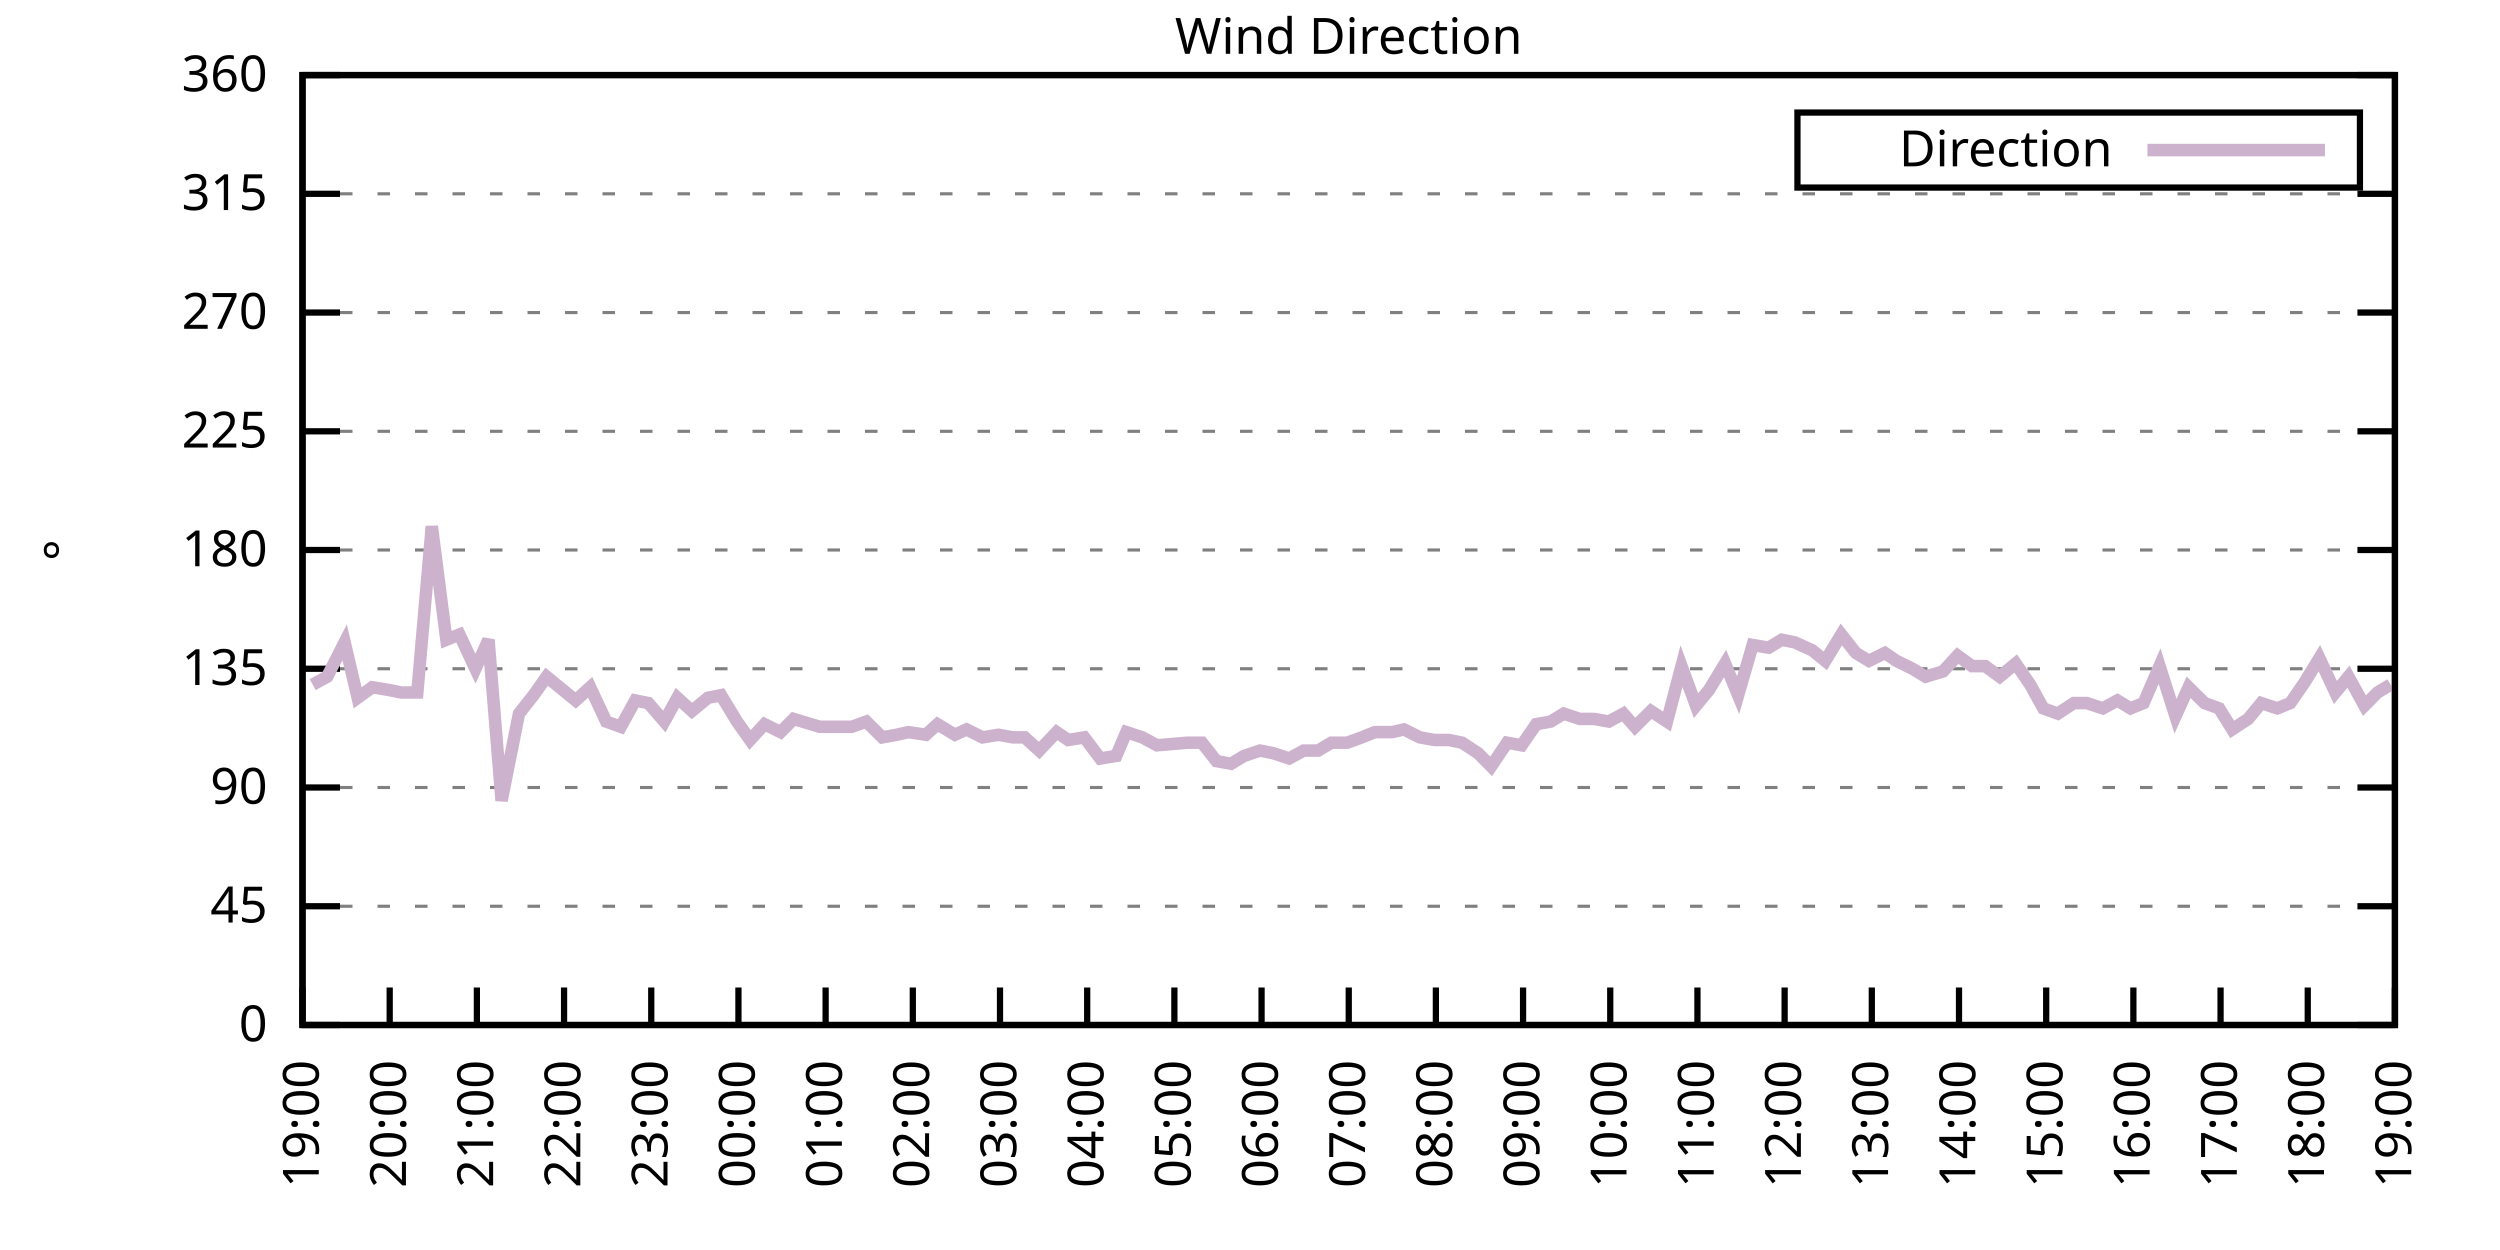
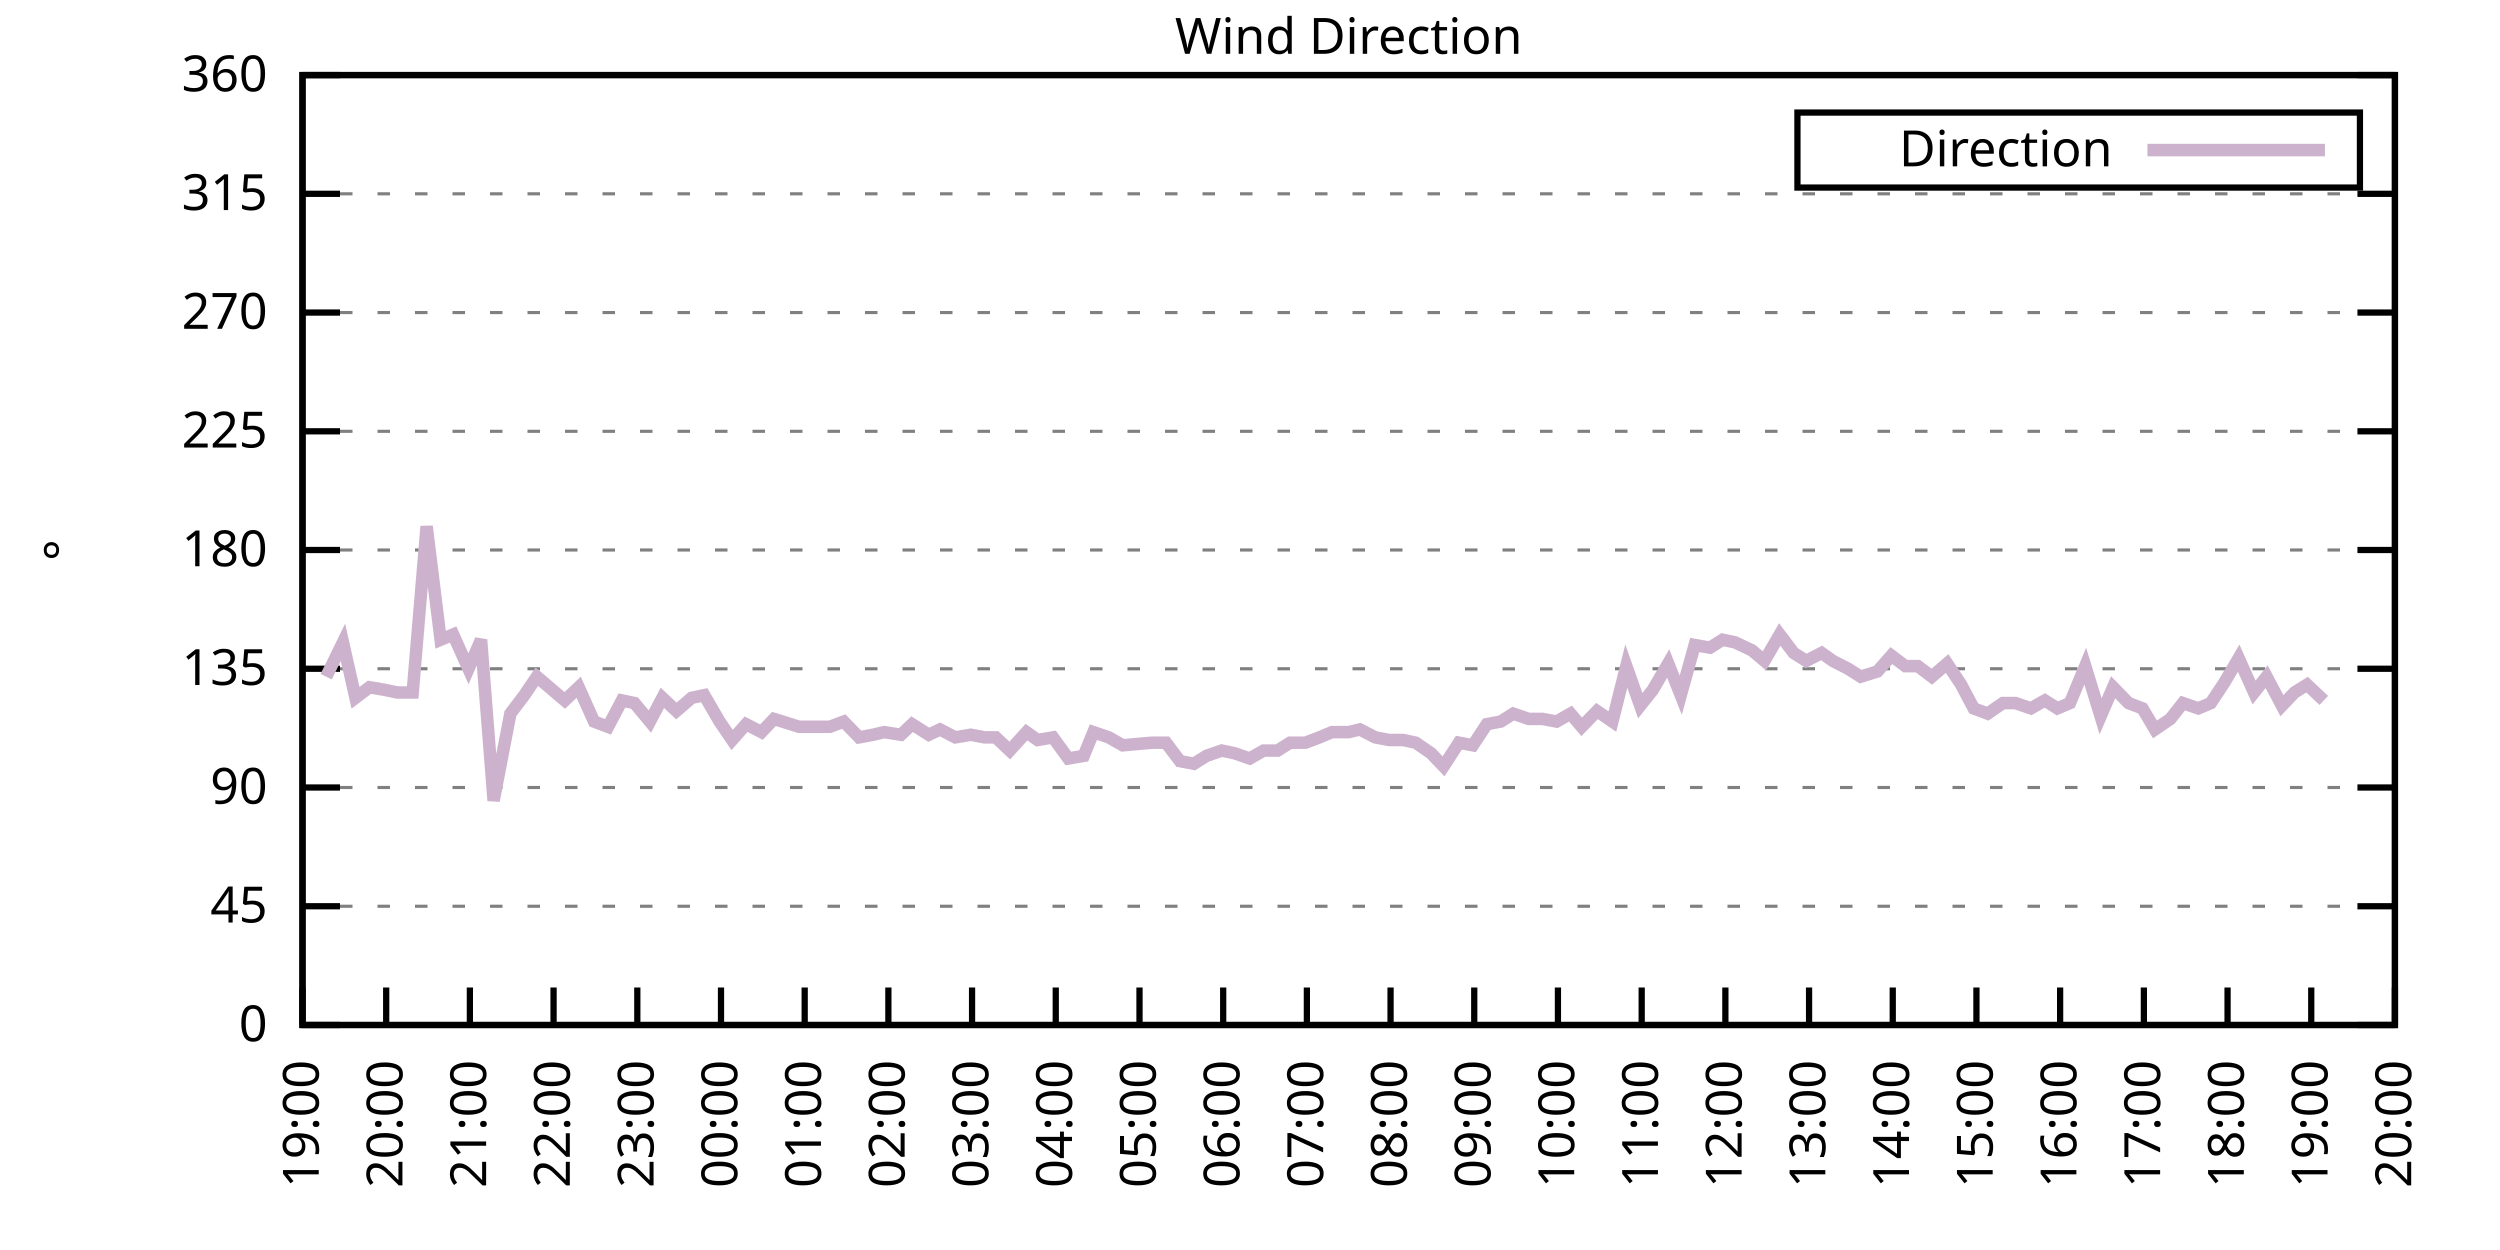
<svg xmlns="http://www.w3.org/2000/svg" xmlns:xlink="http://www.w3.org/1999/xlink" width="400" height="200" viewBox="0 0 400 200">
  <g id="gnuplot_canvas">
    <rect x="0" y="0" width="400" height="200" fill="none" />
    <defs>
      <circle id="gpDot" r="0.5" stroke-width="0.5" stroke="currentColor" />
      <path id="gpPt0" stroke-width="0.333" stroke="currentColor" d="M-1,0 h2 M0,-1 v2" />
      <path id="gpPt1" stroke-width="0.333" stroke="currentColor" d="M-1,-1 L1,1 M1,-1 L-1,1" />
      <path id="gpPt2" stroke-width="0.333" stroke="currentColor" d="M-1,0 L1,0 M0,-1 L0,1 M-1,-1 L1,1 M-1,1 L1,-1" />
      <rect id="gpPt3" stroke-width="0.333" stroke="currentColor" x="-1" y="-1" width="2" height="2" />
      <rect id="gpPt4" stroke-width="0.333" stroke="currentColor" fill="currentColor" x="-1" y="-1" width="2" height="2" />
      <circle id="gpPt5" stroke-width="0.333" stroke="currentColor" cx="0" cy="0" r="1" />
      <use xlink:href="#gpPt5" id="gpPt6" fill="currentColor" stroke="none" />
      <path id="gpPt7" stroke-width="0.333" stroke="currentColor" d="M0,-1.33 L-1.33,0.67 L1.33,0.67 z" />
      <use xlink:href="#gpPt7" id="gpPt8" fill="currentColor" stroke="none" />
      <use xlink:href="#gpPt7" id="gpPt9" stroke="currentColor" transform="rotate(180)" />
      <use xlink:href="#gpPt9" id="gpPt10" fill="currentColor" stroke="none" />
      <use xlink:href="#gpPt3" id="gpPt11" stroke="currentColor" transform="rotate(45)" />
      <use xlink:href="#gpPt11" id="gpPt12" fill="currentColor" stroke="none" />
      <path id="gpPt13" stroke-width="0.333" stroke="currentColor" d="M0,1.330 L1.265,0.411 L0.782,-1.067 L-0.782,-1.076 L-1.265,0.411 z" />
      <use xlink:href="#gpPt13" id="gpPt14" fill="currentColor" stroke="none" />
      <filter id="textbox" filterUnits="objectBoundingBox" x="0" y="0" height="1" width="1">
        <feFlood flood-color="white" flood-opacity="1" result="bgnd" />
        <feComposite in="SourceGraphic" in2="bgnd" operator="atop" />
      </filter>
      <filter id="greybox" filterUnits="objectBoundingBox" x="0" y="0" height="1" width="1">
        <feFlood flood-color="lightgrey" flood-opacity="1" result="grey" />
        <feComposite in="SourceGraphic" in2="grey" operator="atop" />
      </filter>
    </defs>
    <g fill="none" color="white" stroke="currentColor" stroke-width="1.00" stroke-linecap="butt" stroke-linejoin="miter">
</g>
    <g fill="none" color="black" stroke="currentColor" stroke-width="1.00" stroke-linecap="butt" stroke-linejoin="miter">
      <g stroke="none" shape-rendering="crispEdges">
        <polygon fill="rgb(255, 255, 255)" points="48.40,164.00 383.18,164.00 383.18,12.02 48.40,12.02 " />
      </g>
    </g>
    <g fill="none" color="black" stroke="currentColor" stroke-width="1.00" stroke-linecap="butt" stroke-linejoin="miter">
</g>
    <g fill="none" color="black" stroke="black" stroke-width="0.50" stroke-linecap="butt" stroke-linejoin="miter">
</g>
    <g fill="none" color="gray" stroke="currentColor" stroke-width="0.50" stroke-linecap="butt" stroke-linejoin="miter">
      <path stroke="gray" stroke-dasharray="2,4" class="gridline" d="M48.40,164.00 L383.19,164.00  " />
    </g>
    <g fill="none" color="gray" stroke="gray" stroke-width="1.00" stroke-linecap="butt" stroke-linejoin="miter">
</g>
    <g fill="none" color="black" stroke="currentColor" stroke-width="1.00" stroke-linecap="butt" stroke-linejoin="miter">
      <path stroke="black" d="M48.40,164.00 L54.40,164.00 M383.19,164.00 L377.19,164.00  " />
      <g transform="translate(42.80,166.60)" stroke="none" fill="black" font-family="Sans" font-size="8.00" text-anchor="end">
        <text>
          <tspan font-family="Sans"> 0</tspan>
        </text>
      </g>
    </g>
    <g fill="none" color="black" stroke="currentColor" stroke-width="1.00" stroke-linecap="butt" stroke-linejoin="miter">
</g>
    <g fill="none" color="black" stroke="black" stroke-width="0.50" stroke-linecap="butt" stroke-linejoin="miter">
</g>
    <g fill="none" color="gray" stroke="currentColor" stroke-width="0.50" stroke-linecap="butt" stroke-linejoin="miter">
      <path stroke="gray" stroke-dasharray="2,4" class="gridline" d="M48.40,145.00 L383.19,145.00  " />
    </g>
    <g fill="none" color="gray" stroke="gray" stroke-width="1.00" stroke-linecap="butt" stroke-linejoin="miter">
</g>
    <g fill="none" color="black" stroke="currentColor" stroke-width="1.00" stroke-linecap="butt" stroke-linejoin="miter">
      <path stroke="black" d="M48.40,145.00 L54.40,145.00 M383.19,145.00 L377.19,145.00  " />
      <g transform="translate(42.80,147.60)" stroke="none" fill="black" font-family="Sans" font-size="8.00" text-anchor="end">
        <text>
          <tspan font-family="Sans"> 45</tspan>
        </text>
      </g>
    </g>
    <g fill="none" color="black" stroke="currentColor" stroke-width="1.00" stroke-linecap="butt" stroke-linejoin="miter">
</g>
    <g fill="none" color="black" stroke="black" stroke-width="0.50" stroke-linecap="butt" stroke-linejoin="miter">
</g>
    <g fill="none" color="gray" stroke="currentColor" stroke-width="0.50" stroke-linecap="butt" stroke-linejoin="miter">
      <path stroke="gray" stroke-dasharray="2,4" class="gridline" d="M48.40,126.00 L383.19,126.00  " />
    </g>
    <g fill="none" color="gray" stroke="gray" stroke-width="1.00" stroke-linecap="butt" stroke-linejoin="miter">
</g>
    <g fill="none" color="black" stroke="currentColor" stroke-width="1.00" stroke-linecap="butt" stroke-linejoin="miter">
      <path stroke="black" d="M48.40,126.00 L54.40,126.00 M383.19,126.00 L377.19,126.00  " />
      <g transform="translate(42.80,128.60)" stroke="none" fill="black" font-family="Sans" font-size="8.00" text-anchor="end">
        <text>
          <tspan font-family="Sans"> 90</tspan>
        </text>
      </g>
    </g>
    <g fill="none" color="black" stroke="currentColor" stroke-width="1.00" stroke-linecap="butt" stroke-linejoin="miter">
</g>
    <g fill="none" color="black" stroke="black" stroke-width="0.50" stroke-linecap="butt" stroke-linejoin="miter">
</g>
    <g fill="none" color="gray" stroke="currentColor" stroke-width="0.50" stroke-linecap="butt" stroke-linejoin="miter">
      <path stroke="gray" stroke-dasharray="2,4" class="gridline" d="M48.40,107.00 L383.19,107.00  " />
    </g>
    <g fill="none" color="gray" stroke="gray" stroke-width="1.00" stroke-linecap="butt" stroke-linejoin="miter">
</g>
    <g fill="none" color="black" stroke="currentColor" stroke-width="1.00" stroke-linecap="butt" stroke-linejoin="miter">
      <path stroke="black" d="M48.40,107.00 L54.40,107.00 M383.19,107.00 L377.19,107.00  " />
      <g transform="translate(42.80,109.60)" stroke="none" fill="black" font-family="Sans" font-size="8.00" text-anchor="end">
        <text>
          <tspan font-family="Sans"> 135</tspan>
        </text>
      </g>
    </g>
    <g fill="none" color="black" stroke="currentColor" stroke-width="1.00" stroke-linecap="butt" stroke-linejoin="miter">
</g>
    <g fill="none" color="black" stroke="black" stroke-width="0.50" stroke-linecap="butt" stroke-linejoin="miter">
</g>
    <g fill="none" color="gray" stroke="currentColor" stroke-width="0.50" stroke-linecap="butt" stroke-linejoin="miter">
      <path stroke="gray" stroke-dasharray="2,4" class="gridline" d="M48.40,88.00 L383.19,88.00  " />
    </g>
    <g fill="none" color="gray" stroke="gray" stroke-width="1.00" stroke-linecap="butt" stroke-linejoin="miter">
</g>
    <g fill="none" color="black" stroke="currentColor" stroke-width="1.00" stroke-linecap="butt" stroke-linejoin="miter">
      <path stroke="black" d="M48.40,88.00 L54.40,88.00 M383.19,88.00 L377.19,88.00  " />
      <g transform="translate(42.80,90.60)" stroke="none" fill="black" font-family="Sans" font-size="8.00" text-anchor="end">
        <text>
          <tspan font-family="Sans"> 180</tspan>
        </text>
      </g>
    </g>
    <g fill="none" color="black" stroke="currentColor" stroke-width="1.00" stroke-linecap="butt" stroke-linejoin="miter">
</g>
    <g fill="none" color="black" stroke="black" stroke-width="0.50" stroke-linecap="butt" stroke-linejoin="miter">
</g>
    <g fill="none" color="gray" stroke="currentColor" stroke-width="0.50" stroke-linecap="butt" stroke-linejoin="miter">
      <path stroke="gray" stroke-dasharray="2,4" class="gridline" d="M48.40,69.01 L383.19,69.01  " />
    </g>
    <g fill="none" color="gray" stroke="gray" stroke-width="1.00" stroke-linecap="butt" stroke-linejoin="miter">
</g>
    <g fill="none" color="black" stroke="currentColor" stroke-width="1.00" stroke-linecap="butt" stroke-linejoin="miter">
      <path stroke="black" d="M48.40,69.01 L54.40,69.01 M383.19,69.01 L377.19,69.01  " />
      <g transform="translate(42.80,71.61)" stroke="none" fill="black" font-family="Sans" font-size="8.00" text-anchor="end">
        <text>
          <tspan font-family="Sans"> 225</tspan>
        </text>
      </g>
    </g>
    <g fill="none" color="black" stroke="currentColor" stroke-width="1.00" stroke-linecap="butt" stroke-linejoin="miter">
</g>
    <g fill="none" color="black" stroke="black" stroke-width="0.50" stroke-linecap="butt" stroke-linejoin="miter">
</g>
    <g fill="none" color="gray" stroke="currentColor" stroke-width="0.50" stroke-linecap="butt" stroke-linejoin="miter">
      <path stroke="gray" stroke-dasharray="2,4" class="gridline" d="M48.40,50.01 L383.19,50.01  " />
    </g>
    <g fill="none" color="gray" stroke="gray" stroke-width="1.00" stroke-linecap="butt" stroke-linejoin="miter">
</g>
    <g fill="none" color="black" stroke="currentColor" stroke-width="1.00" stroke-linecap="butt" stroke-linejoin="miter">
      <path stroke="black" d="M48.40,50.01 L54.40,50.01 M383.19,50.01 L377.19,50.01  " />
      <g transform="translate(42.80,52.61)" stroke="none" fill="black" font-family="Sans" font-size="8.00" text-anchor="end">
        <text>
          <tspan font-family="Sans"> 270</tspan>
        </text>
      </g>
    </g>
    <g fill="none" color="black" stroke="currentColor" stroke-width="1.00" stroke-linecap="butt" stroke-linejoin="miter">
</g>
    <g fill="none" color="black" stroke="black" stroke-width="0.50" stroke-linecap="butt" stroke-linejoin="miter">
</g>
    <g fill="none" color="gray" stroke="currentColor" stroke-width="0.50" stroke-linecap="butt" stroke-linejoin="miter">
      <path stroke="gray" stroke-dasharray="2,4" class="gridline" d="M48.40,31.01 L383.19,31.01  " />
    </g>
    <g fill="none" color="gray" stroke="gray" stroke-width="1.00" stroke-linecap="butt" stroke-linejoin="miter">
</g>
    <g fill="none" color="black" stroke="currentColor" stroke-width="1.00" stroke-linecap="butt" stroke-linejoin="miter">
      <path stroke="black" d="M48.40,31.01 L54.40,31.01 M383.19,31.01 L377.19,31.01  " />
      <g transform="translate(42.80,33.61)" stroke="none" fill="black" font-family="Sans" font-size="8.00" text-anchor="end">
        <text>
          <tspan font-family="Sans"> 315</tspan>
        </text>
      </g>
    </g>
    <g fill="none" color="black" stroke="currentColor" stroke-width="1.00" stroke-linecap="butt" stroke-linejoin="miter">
</g>
    <g fill="none" color="black" stroke="black" stroke-width="0.50" stroke-linecap="butt" stroke-linejoin="miter">
</g>
    <g fill="none" color="gray" stroke="currentColor" stroke-width="0.50" stroke-linecap="butt" stroke-linejoin="miter">
      <path stroke="gray" stroke-dasharray="2,4" class="gridline" d="M48.40,12.01 L383.19,12.01  " />
    </g>
    <g fill="none" color="gray" stroke="gray" stroke-width="1.00" stroke-linecap="butt" stroke-linejoin="miter">
</g>
    <g fill="none" color="black" stroke="currentColor" stroke-width="1.00" stroke-linecap="butt" stroke-linejoin="miter">
      <path stroke="black" d="M48.40,12.01 L54.40,12.01 M383.19,12.01 L377.19,12.01  " />
      <g transform="translate(42.80,14.61)" stroke="none" fill="black" font-family="Sans" font-size="8.00" text-anchor="end">
        <text>
          <tspan font-family="Sans"> 360</tspan>
        </text>
      </g>
    </g>
    <g fill="none" color="black" stroke="currentColor" stroke-width="1.00" stroke-linecap="butt" stroke-linejoin="miter">
      <path stroke="black" d="M48.40,164.00 L48.40,158.00  " />
      <g transform="translate(51.00,169.60) rotate(270.00)" stroke="none" fill="black" font-family="Sans" font-size="8.00" text-anchor="end">
        <text>
          <tspan font-family="Sans">19:00</tspan>
        </text>
      </g>
    </g>
    <g fill="none" color="black" stroke="currentColor" stroke-width="1.00" stroke-linecap="butt" stroke-linejoin="miter">
-       <path stroke="black" d="M62.35,164.00 L62.35,158.00  " />
-       <g transform="translate(64.95,169.60) rotate(270.00)" stroke="none" fill="black" font-family="Sans" font-size="8.00" text-anchor="end">
+       <path stroke="black" d="M61.79,164.00 L61.79,158.00  " />
+       <g transform="translate(64.39,169.60) rotate(270.00)" stroke="none" fill="black" font-family="Sans" font-size="8.00" text-anchor="end">
        <text>
          <tspan font-family="Sans">20:00</tspan>
        </text>
      </g>
    </g>
    <g fill="none" color="black" stroke="currentColor" stroke-width="1.00" stroke-linecap="butt" stroke-linejoin="miter">
-       <path stroke="black" d="M76.30,164.00 L76.30,158.00  " />
-       <g transform="translate(78.90,169.60) rotate(270.00)" stroke="none" fill="black" font-family="Sans" font-size="8.00" text-anchor="end">
+       <path stroke="black" d="M75.18,164.00 L75.18,158.00  " />
+       <g transform="translate(77.78,169.60) rotate(270.00)" stroke="none" fill="black" font-family="Sans" font-size="8.00" text-anchor="end">
        <text>
          <tspan font-family="Sans">21:00</tspan>
        </text>
      </g>
    </g>
    <g fill="none" color="black" stroke="currentColor" stroke-width="1.00" stroke-linecap="butt" stroke-linejoin="miter">
-       <path stroke="black" d="M90.25,164.00 L90.25,158.00  " />
-       <g transform="translate(92.85,169.60) rotate(270.00)" stroke="none" fill="black" font-family="Sans" font-size="8.00" text-anchor="end">
+       <path stroke="black" d="M88.57,164.00 L88.57,158.00  " />
+       <g transform="translate(91.17,169.60) rotate(270.00)" stroke="none" fill="black" font-family="Sans" font-size="8.00" text-anchor="end">
        <text>
          <tspan font-family="Sans">22:00</tspan>
        </text>
      </g>
    </g>
    <g fill="none" color="black" stroke="currentColor" stroke-width="1.00" stroke-linecap="butt" stroke-linejoin="miter">
-       <path stroke="black" d="M104.20,164.00 L104.20,158.00  " />
-       <g transform="translate(106.80,169.60) rotate(270.00)" stroke="none" fill="black" font-family="Sans" font-size="8.00" text-anchor="end">
+       <path stroke="black" d="M101.97,164.00 L101.97,158.00  " />
+       <g transform="translate(104.57,169.60) rotate(270.00)" stroke="none" fill="black" font-family="Sans" font-size="8.00" text-anchor="end">
        <text>
          <tspan font-family="Sans">23:00</tspan>
        </text>
      </g>
    </g>
    <g fill="none" color="black" stroke="currentColor" stroke-width="1.00" stroke-linecap="butt" stroke-linejoin="miter">
-       <path stroke="black" d="M118.15,164.00 L118.15,158.00  " />
-       <g transform="translate(120.75,169.60) rotate(270.00)" stroke="none" fill="black" font-family="Sans" font-size="8.00" text-anchor="end">
+       <path stroke="black" d="M115.36,164.00 L115.36,158.00  " />
+       <g transform="translate(117.96,169.60) rotate(270.00)" stroke="none" fill="black" font-family="Sans" font-size="8.00" text-anchor="end">
        <text>
          <tspan font-family="Sans">00:00</tspan>
        </text>
      </g>
    </g>
    <g fill="none" color="black" stroke="currentColor" stroke-width="1.00" stroke-linecap="butt" stroke-linejoin="miter">
-       <path stroke="black" d="M132.10,164.00 L132.10,158.00  " />
-       <g transform="translate(134.70,169.60) rotate(270.00)" stroke="none" fill="black" font-family="Sans" font-size="8.00" text-anchor="end">
+       <path stroke="black" d="M128.75,164.00 L128.75,158.00  " />
+       <g transform="translate(131.35,169.60) rotate(270.00)" stroke="none" fill="black" font-family="Sans" font-size="8.00" text-anchor="end">
        <text>
          <tspan font-family="Sans">01:00</tspan>
        </text>
      </g>
    </g>
    <g fill="none" color="black" stroke="currentColor" stroke-width="1.00" stroke-linecap="butt" stroke-linejoin="miter">
-       <path stroke="black" d="M146.05,164.00 L146.05,158.00  " />
-       <g transform="translate(148.65,169.60) rotate(270.00)" stroke="none" fill="black" font-family="Sans" font-size="8.00" text-anchor="end">
+       <path stroke="black" d="M142.14,164.00 L142.14,158.00  " />
+       <g transform="translate(144.74,169.60) rotate(270.00)" stroke="none" fill="black" font-family="Sans" font-size="8.00" text-anchor="end">
        <text>
          <tspan font-family="Sans">02:00</tspan>
        </text>
      </g>
    </g>
    <g fill="none" color="black" stroke="currentColor" stroke-width="1.00" stroke-linecap="butt" stroke-linejoin="miter">
-       <path stroke="black" d="M160.00,164.00 L160.00,158.00  " />
-       <g transform="translate(162.60,169.60) rotate(270.00)" stroke="none" fill="black" font-family="Sans" font-size="8.00" text-anchor="end">
+       <path stroke="black" d="M155.53,164.00 L155.53,158.00  " />
+       <g transform="translate(158.13,169.60) rotate(270.00)" stroke="none" fill="black" font-family="Sans" font-size="8.00" text-anchor="end">
        <text>
          <tspan font-family="Sans">03:00</tspan>
        </text>
      </g>
    </g>
    <g fill="none" color="black" stroke="currentColor" stroke-width="1.00" stroke-linecap="butt" stroke-linejoin="miter">
-       <path stroke="black" d="M173.95,164.00 L173.95,158.00  " />
-       <g transform="translate(176.55,169.60) rotate(270.00)" stroke="none" fill="black" font-family="Sans" font-size="8.00" text-anchor="end">
+       <path stroke="black" d="M168.92,164.00 L168.92,158.00  " />
+       <g transform="translate(171.52,169.60) rotate(270.00)" stroke="none" fill="black" font-family="Sans" font-size="8.00" text-anchor="end">
        <text>
          <tspan font-family="Sans">04:00</tspan>
        </text>
      </g>
    </g>
    <g fill="none" color="black" stroke="currentColor" stroke-width="1.00" stroke-linecap="butt" stroke-linejoin="miter">
-       <path stroke="black" d="M187.90,164.00 L187.90,158.00  " />
-       <g transform="translate(190.50,169.60) rotate(270.00)" stroke="none" fill="black" font-family="Sans" font-size="8.00" text-anchor="end">
+       <path stroke="black" d="M182.32,164.00 L182.32,158.00  " />
+       <g transform="translate(184.92,169.60) rotate(270.00)" stroke="none" fill="black" font-family="Sans" font-size="8.00" text-anchor="end">
        <text>
          <tspan font-family="Sans">05:00</tspan>
        </text>
      </g>
    </g>
    <g fill="none" color="black" stroke="currentColor" stroke-width="1.00" stroke-linecap="butt" stroke-linejoin="miter">
-       <path stroke="black" d="M201.85,164.00 L201.85,158.00  " />
-       <g transform="translate(204.45,169.60) rotate(270.00)" stroke="none" fill="black" font-family="Sans" font-size="8.00" text-anchor="end">
+       <path stroke="black" d="M195.71,164.00 L195.71,158.00  " />
+       <g transform="translate(198.31,169.60) rotate(270.00)" stroke="none" fill="black" font-family="Sans" font-size="8.00" text-anchor="end">
        <text>
          <tspan font-family="Sans">06:00</tspan>
        </text>
      </g>
    </g>
    <g fill="none" color="black" stroke="currentColor" stroke-width="1.00" stroke-linecap="butt" stroke-linejoin="miter">
-       <path stroke="black" d="M215.80,164.00 L215.80,158.00  " />
-       <g transform="translate(218.40,169.60) rotate(270.00)" stroke="none" fill="black" font-family="Sans" font-size="8.00" text-anchor="end">
+       <path stroke="black" d="M209.10,164.00 L209.10,158.00  " />
+       <g transform="translate(211.70,169.60) rotate(270.00)" stroke="none" fill="black" font-family="Sans" font-size="8.00" text-anchor="end">
        <text>
          <tspan font-family="Sans">07:00</tspan>
        </text>
      </g>
    </g>
    <g fill="none" color="black" stroke="currentColor" stroke-width="1.00" stroke-linecap="butt" stroke-linejoin="miter">
-       <path stroke="black" d="M229.74,164.00 L229.74,158.00  " />
-       <g transform="translate(232.34,169.60) rotate(270.00)" stroke="none" fill="black" font-family="Sans" font-size="8.00" text-anchor="end">
+       <path stroke="black" d="M222.49,164.00 L222.49,158.00  " />
+       <g transform="translate(225.09,169.60) rotate(270.00)" stroke="none" fill="black" font-family="Sans" font-size="8.00" text-anchor="end">
        <text>
          <tspan font-family="Sans">08:00</tspan>
        </text>
      </g>
    </g>
    <g fill="none" color="black" stroke="currentColor" stroke-width="1.00" stroke-linecap="butt" stroke-linejoin="miter">
-       <path stroke="black" d="M243.69,164.00 L243.69,158.00  " />
-       <g transform="translate(246.29,169.60) rotate(270.00)" stroke="none" fill="black" font-family="Sans" font-size="8.00" text-anchor="end">
+       <path stroke="black" d="M235.88,164.00 L235.88,158.00  " />
+       <g transform="translate(238.48,169.60) rotate(270.00)" stroke="none" fill="black" font-family="Sans" font-size="8.00" text-anchor="end">
        <text>
          <tspan font-family="Sans">09:00</tspan>
        </text>
      </g>
    </g>
    <g fill="none" color="black" stroke="currentColor" stroke-width="1.00" stroke-linecap="butt" stroke-linejoin="miter">
-       <path stroke="black" d="M257.64,164.00 L257.64,158.00  " />
-       <g transform="translate(260.24,169.60) rotate(270.00)" stroke="none" fill="black" font-family="Sans" font-size="8.00" text-anchor="end">
+       <path stroke="black" d="M249.27,164.00 L249.27,158.00  " />
+       <g transform="translate(251.87,169.60) rotate(270.00)" stroke="none" fill="black" font-family="Sans" font-size="8.00" text-anchor="end">
        <text>
          <tspan font-family="Sans">10:00</tspan>
        </text>
      </g>
    </g>
    <g fill="none" color="black" stroke="currentColor" stroke-width="1.00" stroke-linecap="butt" stroke-linejoin="miter">
-       <path stroke="black" d="M271.59,164.00 L271.59,158.00  " />
-       <g transform="translate(274.19,169.60) rotate(270.00)" stroke="none" fill="black" font-family="Sans" font-size="8.00" text-anchor="end">
+       <path stroke="black" d="M262.67,164.00 L262.67,158.00  " />
+       <g transform="translate(265.27,169.60) rotate(270.00)" stroke="none" fill="black" font-family="Sans" font-size="8.00" text-anchor="end">
        <text>
          <tspan font-family="Sans">11:00</tspan>
        </text>
      </g>
    </g>
    <g fill="none" color="black" stroke="currentColor" stroke-width="1.00" stroke-linecap="butt" stroke-linejoin="miter">
-       <path stroke="black" d="M285.54,164.00 L285.54,158.00  " />
-       <g transform="translate(288.14,169.60) rotate(270.00)" stroke="none" fill="black" font-family="Sans" font-size="8.00" text-anchor="end">
+       <path stroke="black" d="M276.06,164.00 L276.06,158.00  " />
+       <g transform="translate(278.66,169.60) rotate(270.00)" stroke="none" fill="black" font-family="Sans" font-size="8.00" text-anchor="end">
        <text>
          <tspan font-family="Sans">12:00</tspan>
        </text>
      </g>
    </g>
    <g fill="none" color="black" stroke="currentColor" stroke-width="1.00" stroke-linecap="butt" stroke-linejoin="miter">
-       <path stroke="black" d="M299.49,164.00 L299.49,158.00  " />
-       <g transform="translate(302.09,169.60) rotate(270.00)" stroke="none" fill="black" font-family="Sans" font-size="8.00" text-anchor="end">
+       <path stroke="black" d="M289.45,164.00 L289.45,158.00  " />
+       <g transform="translate(292.05,169.60) rotate(270.00)" stroke="none" fill="black" font-family="Sans" font-size="8.00" text-anchor="end">
        <text>
          <tspan font-family="Sans">13:00</tspan>
        </text>
      </g>
    </g>
    <g fill="none" color="black" stroke="currentColor" stroke-width="1.00" stroke-linecap="butt" stroke-linejoin="miter">
-       <path stroke="black" d="M313.44,164.00 L313.44,158.00  " />
-       <g transform="translate(316.04,169.60) rotate(270.00)" stroke="none" fill="black" font-family="Sans" font-size="8.00" text-anchor="end">
+       <path stroke="black" d="M302.84,164.00 L302.84,158.00  " />
+       <g transform="translate(305.44,169.60) rotate(270.00)" stroke="none" fill="black" font-family="Sans" font-size="8.00" text-anchor="end">
        <text>
          <tspan font-family="Sans">14:00</tspan>
        </text>
      </g>
    </g>
    <g fill="none" color="black" stroke="currentColor" stroke-width="1.00" stroke-linecap="butt" stroke-linejoin="miter">
-       <path stroke="black" d="M327.39,164.00 L327.39,158.00  " />
-       <g transform="translate(329.99,169.60) rotate(270.00)" stroke="none" fill="black" font-family="Sans" font-size="8.00" text-anchor="end">
+       <path stroke="black" d="M316.23,164.00 L316.23,158.00  " />
+       <g transform="translate(318.83,169.60) rotate(270.00)" stroke="none" fill="black" font-family="Sans" font-size="8.00" text-anchor="end">
        <text>
          <tspan font-family="Sans">15:00</tspan>
        </text>
      </g>
    </g>
    <g fill="none" color="black" stroke="currentColor" stroke-width="1.00" stroke-linecap="butt" stroke-linejoin="miter">
-       <path stroke="black" d="M341.34,164.00 L341.34,158.00  " />
-       <g transform="translate(343.94,169.60) rotate(270.00)" stroke="none" fill="black" font-family="Sans" font-size="8.00" text-anchor="end">
+       <path stroke="black" d="M329.62,164.00 L329.62,158.00  " />
+       <g transform="translate(332.22,169.60) rotate(270.00)" stroke="none" fill="black" font-family="Sans" font-size="8.00" text-anchor="end">
        <text>
          <tspan font-family="Sans">16:00</tspan>
        </text>
      </g>
    </g>
    <g fill="none" color="black" stroke="currentColor" stroke-width="1.00" stroke-linecap="butt" stroke-linejoin="miter">
-       <path stroke="black" d="M355.29,164.00 L355.29,158.00  " />
-       <g transform="translate(357.89,169.60) rotate(270.00)" stroke="none" fill="black" font-family="Sans" font-size="8.00" text-anchor="end">
+       <path stroke="black" d="M343.02,164.00 L343.02,158.00  " />
+       <g transform="translate(345.62,169.60) rotate(270.00)" stroke="none" fill="black" font-family="Sans" font-size="8.00" text-anchor="end">
        <text>
          <tspan font-family="Sans">17:00</tspan>
        </text>
      </g>
    </g>
    <g fill="none" color="black" stroke="currentColor" stroke-width="1.00" stroke-linecap="butt" stroke-linejoin="miter">
-       <path stroke="black" d="M369.24,164.00 L369.24,158.00  " />
-       <g transform="translate(371.84,169.60) rotate(270.00)" stroke="none" fill="black" font-family="Sans" font-size="8.00" text-anchor="end">
+       <path stroke="black" d="M356.41,164.00 L356.41,158.00  " />
+       <g transform="translate(359.01,169.60) rotate(270.00)" stroke="none" fill="black" font-family="Sans" font-size="8.00" text-anchor="end">
        <text>
          <tspan font-family="Sans">18:00</tspan>
+         </text>
+       </g>
+     </g>
+     <g fill="none" color="black" stroke="currentColor" stroke-width="1.00" stroke-linecap="butt" stroke-linejoin="miter">
+       <path stroke="black" d="M369.80,164.00 L369.80,158.00  " />
+       <g transform="translate(372.40,169.60) rotate(270.00)" stroke="none" fill="black" font-family="Sans" font-size="8.00" text-anchor="end">
+         <text>
+           <tspan font-family="Sans">19:00</tspan>
        </text>
      </g>
    </g>
    <g fill="none" color="black" stroke="currentColor" stroke-width="1.00" stroke-linecap="butt" stroke-linejoin="miter">
      <path stroke="black" d="M383.19,164.00 L383.19,158.00  " />
      <g transform="translate(385.79,169.60) rotate(270.00)" stroke="none" fill="black" font-family="Sans" font-size="8.00" text-anchor="end">
        <text>
-           <tspan font-family="Sans">19:00</tspan>
+           <tspan font-family="Sans">20:00</tspan>
        </text>
      </g>
    </g>
    <g fill="none" color="black" stroke="currentColor" stroke-width="1.00" stroke-linecap="butt" stroke-linejoin="miter">
</g>
    <g fill="none" color="black" stroke="currentColor" stroke-width="1.00" stroke-linecap="butt" stroke-linejoin="miter">
      <path stroke="black" d="M48.40,12.01 L48.40,164.00 L383.19,164.00 L383.19,12.01 L48.40,12.01 Z  " />
    </g>
    <g fill="none" color="black" stroke="currentColor" stroke-width="1.00" stroke-linecap="butt" stroke-linejoin="miter">
</g>
    <g fill="none" color="black" stroke="currentColor" stroke-width="1.00" stroke-linecap="butt" stroke-linejoin="miter">
      <path stroke="black" d="M287.59,30.01 L287.59,18.01 L377.59,18.01 L377.59,30.01 L287.59,30.01 Z  " />
    </g>
    <g id="Wind_direction_plot_1">
      <g fill="none" color="white" stroke="black" stroke-width="2.00" stroke-linecap="butt" stroke-linejoin="miter">
</g>
      <g fill="none" color="black" stroke="currentColor" stroke-width="2.00" stroke-linecap="butt" stroke-linejoin="miter">
        <g transform="translate(337.99,26.61)" stroke="none" fill="black" font-family="Sans" font-size="8.00" text-anchor="end">
          <text>
            <tspan font-family="Sans">Direction</tspan>
          </text>
        </g>
      </g>
      <g fill="none" color="black" stroke="currentColor" stroke-width="2.00" stroke-linecap="butt" stroke-linejoin="miter">
-         <path stroke="rgb(204, 178, 204)" d="M343.59,24.01 L371.99,24.01 M50.03,109.54 L52.35,108.27 L55.14,102.78 L57.23,111.65 L59.56,109.96 L62.12,110.38   L64.21,110.80 L66.77,110.80 L69.09,84.21 L71.42,102.36 L73.51,101.52 L76.07,107.00 L78.16,102.36 L80.25,128.11   L83.04,114.18 L85.37,111.23 L87.46,108.27 L92.11,112.07 L94.43,109.96 L96.99,115.45 L99.32,116.29 L101.64,112.07   L103.73,112.49 L106.29,115.45 L108.38,111.65 L110.71,113.76 L113.27,111.65 L115.36,111.23 L117.92,115.45 L120.01,118.40   L122.33,115.87 L124.89,117.14 L126.98,115.03 L131.17,116.29 L133.72,116.29 L136.28,116.29 L138.61,115.45 L141.16,117.98   L143.49,117.56 L145.35,117.14 L148.14,117.56 L150.00,115.87 L152.79,117.56 L154.65,116.71 L157.21,117.98 L159.76,117.56   L162.09,117.98 L163.95,117.98 L166.27,120.09 L169.06,117.14 L170.92,118.40 L173.48,117.98 L176.04,121.36 L178.60,120.94   L180.22,117.14 L182.78,117.98 L185.11,119.25 L189.99,118.83 L192.31,118.83 L194.64,121.78 L196.96,122.20 L199.06,120.94   L201.61,120.09 L203.71,120.51 L206.26,121.36 L208.59,120.09 L210.91,120.09 L213.01,118.83 L215.56,118.83 L217.89,117.98   L219.98,117.14 L222.77,117.14 L224.63,116.71 L227.19,117.98 L229.51,118.40 L231.84,118.40 L233.93,118.83 L236.49,120.51   L238.58,122.62 L241.14,118.83 L243.46,119.25 L245.79,115.87 L248.11,115.45 L250.20,114.18 L252.76,115.03 L255.09,115.03   L257.41,115.45 L259.74,114.18 L261.60,116.29 L264.15,113.76 L266.71,115.45 L269.04,106.58 L271.36,112.91 L273.45,110.38   L276.01,106.16 L278.10,111.23 L280.43,103.20 L282.99,103.63 L285.08,102.36 L287.17,102.78 L289.96,104.05 L292.05,105.74   L294.61,101.52 L296.94,104.47 L299.03,105.74 L301.58,104.47 L303.44,105.74 L306.00,107.00 L308.09,108.27 L310.88,107.43   L313.21,104.89 L315.53,106.58 L317.63,106.58 L319.95,108.27 L322.51,106.16 L324.83,109.54 L326.93,113.34 L329.25,114.18   L331.81,112.49 L333.90,112.49 L336.46,113.34 L338.78,112.07 L340.88,113.34 L342.97,112.49 L345.53,106.58 L348.08,114.60   L350.18,109.96 L352.73,112.49 L355.06,113.34 L357.15,116.71 L359.71,115.03 L361.80,112.49 L364.36,113.34 L366.45,112.49   L368.78,109.11 L371.10,105.31 L373.66,110.80 L375.75,108.27 L378.31,112.91 L380.40,110.80 L382.49,109.54  " />
+         <path stroke="rgb(204, 178, 204)" d="M343.59,24.01 L371.99,24.01 M52.19,108.27 L54.87,102.78 L56.88,111.65 L59.11,109.96 L61.57,110.38 L63.58,110.80   L66.03,110.80 L68.26,84.21 L70.50,102.36 L72.50,101.52 L74.96,107.00 L76.97,102.36 L78.98,128.11 L81.66,114.18   L83.89,111.23 L85.90,108.27 L90.36,112.07 L92.59,109.96 L95.05,115.45 L97.28,116.29 L99.51,112.07 L101.52,112.49   L103.98,115.45 L105.98,111.65 L108.22,113.76 L110.67,111.65 L112.68,111.23 L115.13,115.45 L117.14,118.40 L119.38,115.87   L121.83,117.14 L123.84,115.03 L127.86,116.29 L130.31,116.29 L132.77,116.29 L135.00,115.45 L137.45,117.98 L139.69,117.56   L141.47,117.14 L144.15,117.56 L145.94,115.87 L148.61,117.56 L150.40,116.71 L152.85,117.98 L155.31,117.56 L157.54,117.98   L159.33,117.98 L161.56,120.09 L164.24,117.14 L166.02,118.40 L168.48,117.98 L170.93,121.36 L173.39,120.94 L174.95,117.14   L177.41,117.98 L179.64,119.25 L184.32,118.83 L186.56,118.83 L188.79,121.78 L191.02,122.20 L193.03,120.94 L195.48,120.09   L197.49,120.51 L199.95,121.36 L202.18,120.09 L204.41,120.09 L206.42,118.83 L208.88,118.83 L211.11,117.98 L213.12,117.14   L215.80,117.14 L217.58,116.71 L220.04,117.98 L222.27,118.40 L224.50,118.40 L226.51,118.83 L228.96,120.51 L230.97,122.62   L233.43,118.83 L235.66,119.25 L237.89,115.87 L240.12,115.45 L242.13,114.18 L244.59,115.03 L246.82,115.03 L249.05,115.45   L251.28,114.18 L253.07,116.29 L255.52,113.76 L257.98,115.45 L260.21,106.58 L262.44,112.91 L264.45,110.38 L266.91,106.16   L268.92,111.23 L271.15,103.20 L273.60,103.63 L275.61,102.36 L277.62,102.78 L280.30,104.05 L282.31,105.74 L284.76,101.52   L286.99,104.47 L289.00,105.74 L291.46,104.47 L293.24,105.74 L295.70,107.00 L297.71,108.27 L300.39,107.43 L302.62,104.89   L304.85,106.58 L306.86,106.58 L309.09,108.27 L311.54,106.16 L313.78,109.54 L315.79,113.34 L318.02,114.18 L320.47,112.49   L322.48,112.49 L324.94,113.34 L327.17,112.07 L329.18,113.34 L331.19,112.49 L333.64,106.58 L336.10,114.60 L338.10,109.96   L340.56,112.49 L342.79,113.34 L344.80,116.71 L347.26,115.03 L349.26,112.49 L351.72,113.34 L353.73,112.49 L355.96,109.11   L358.19,105.31 L360.65,110.80 L362.66,108.27 L365.11,112.91 L367.12,110.80 L369.13,109.54 L371.81,112.07  " />
      </g>
    </g>
    <g fill="none" color="black" stroke="currentColor" stroke-width="2.00" stroke-linecap="butt" stroke-linejoin="miter">
</g>
    <g fill="none" color="black" stroke="black" stroke-width="1.00" stroke-linecap="butt" stroke-linejoin="miter">
</g>
    <g fill="none" color="black" stroke="currentColor" stroke-width="1.00" stroke-linecap="butt" stroke-linejoin="miter">
      <path stroke="black" d="M48.40,12.01 L48.40,164.00 L383.19,164.00 L383.19,12.01 L48.40,12.01 Z  " />
      <g transform="translate(12.80,88.01) rotate(270.00)" stroke="none" fill="black" font-family="Sans" font-size="8.00" text-anchor="middle">
        <text>
          <tspan font-family="Sans">°</tspan>
        </text>
      </g>
    </g>
    <g fill="none" color="black" stroke="currentColor" stroke-width="1.00" stroke-linecap="butt" stroke-linejoin="miter">
</g>
    <g fill="none" color="black" stroke="currentColor" stroke-width="1.00" stroke-linecap="butt" stroke-linejoin="miter">
      <g transform="translate(215.79,8.61)" stroke="none" fill="black" font-family="Sans" font-size="8.00" text-anchor="middle">
        <text>
          <tspan font-family="Sans">Wind Direction</tspan>
        </text>
      </g>
    </g>
    <g fill="none" color="black" stroke="currentColor" stroke-width="1.00" stroke-linecap="butt" stroke-linejoin="miter">
</g>
  </g>
</svg>
